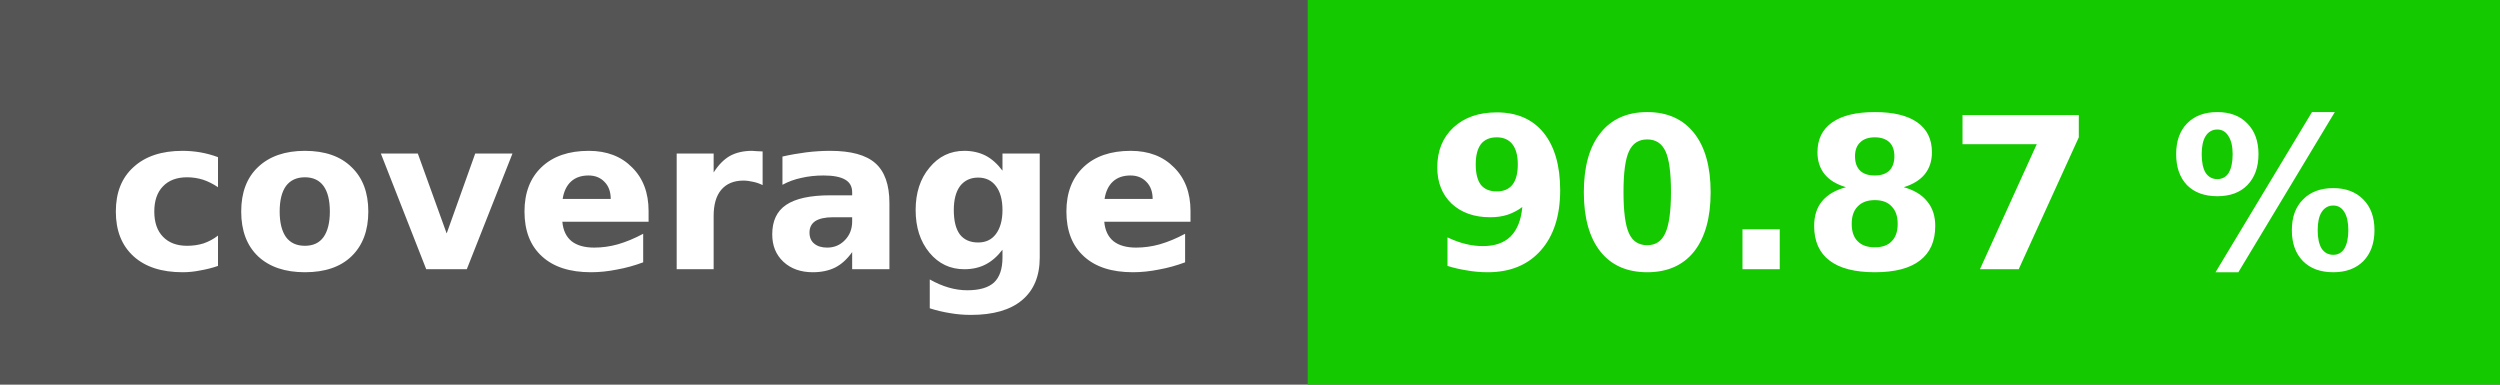
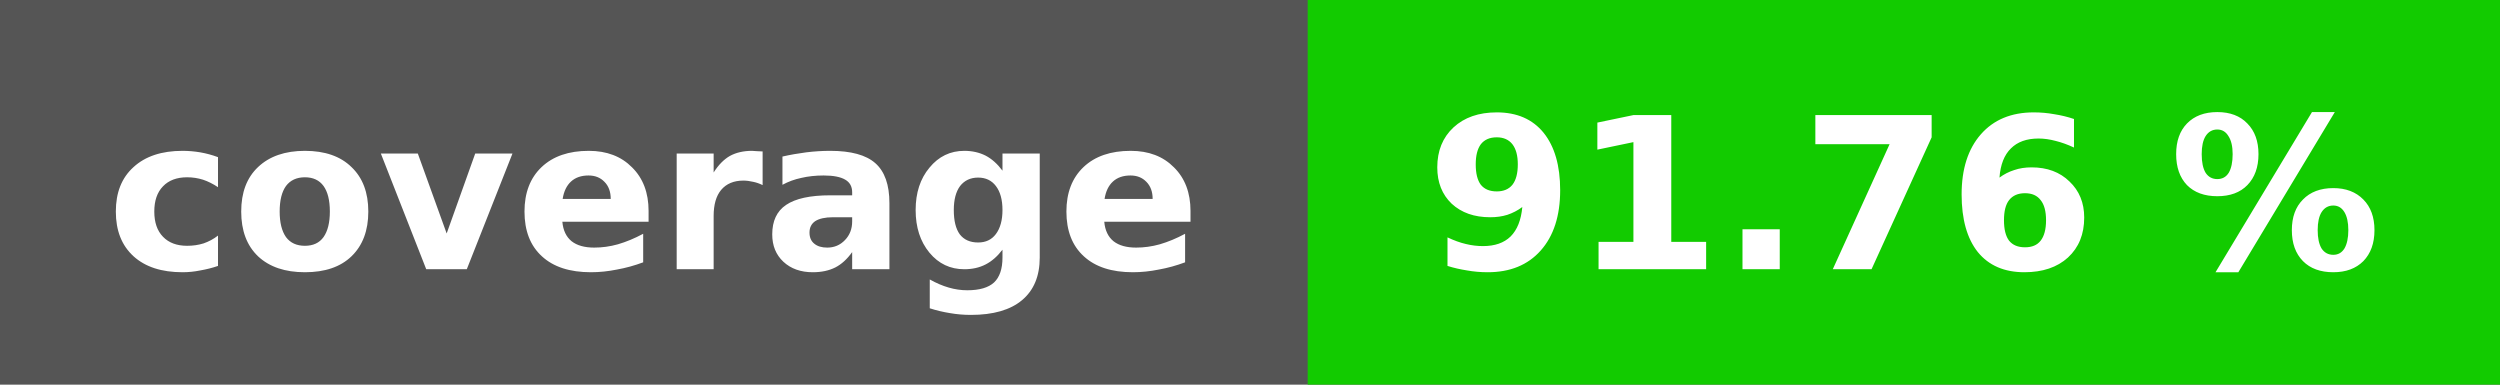
<svg xmlns="http://www.w3.org/2000/svg" height="20" width="130">
  <rect fill="#555" height="20" width="130" />
-   <rect fill="#14c900" height="20" width="62" x="68" />
-   <g fill="#fff" font-family="dejavu sans, verdana, geneva, sans-serif" font-size="11" font-weight="bold" text-anchor="middle">
+   <rect fill="#12cb00" height="20" width="62" x="68" />
+   <g fill="#fff" font-family="verdana, geneva, dejavu sans, sans-serif" font-size="11" font-weight="bold" text-anchor="middle">
    <text x="34" y="14">coverage</text>
-     <text x="99" y="14">90.87 %</text>
+     <text x="99" y="14">91.76 %</text>
  </g>
</svg>
